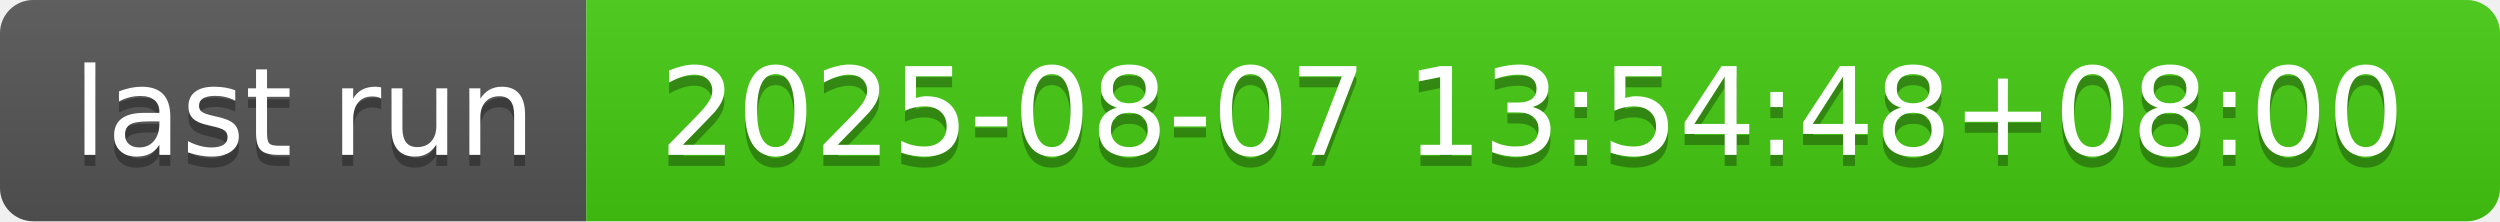
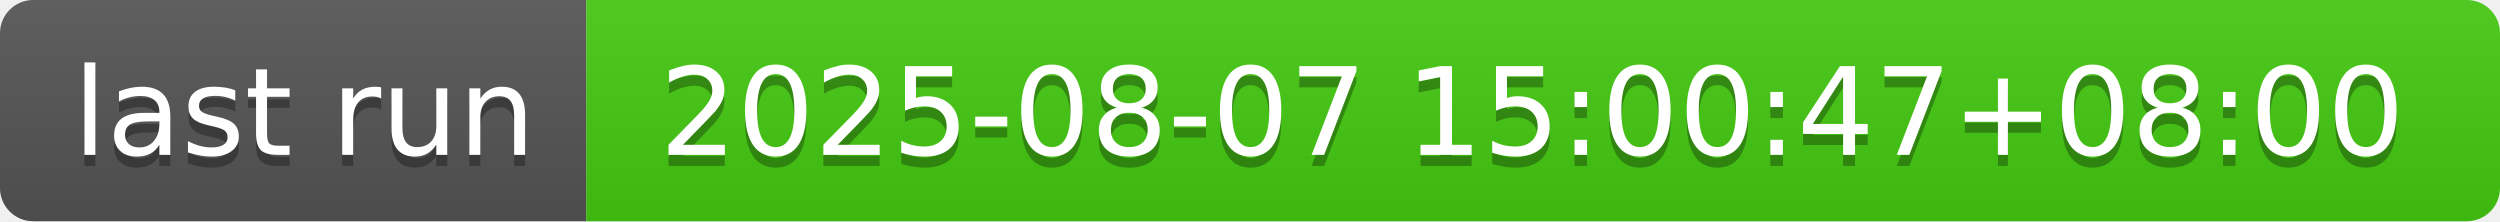
- <svg xmlns="http://www.w3.org/2000/svg" width="226" height="20" role="img" aria-label="last run: 2025-08-07 13:54:48+08:00">
+ <svg xmlns="http://www.w3.org/2000/svg" width="226" height="20" role="img" aria-label="last run: 2025-08-07 15:00:47+08:00">
  <linearGradient id="s" x2="0" y2="100%">
    <stop offset="0" stop-color="#bbb" stop-opacity=".1" />
    <stop offset="1" stop-opacity=".1" />
  </linearGradient>
  <clipPath id="r">
    <rect width="226" height="20" rx="3" fill="#fff" />
  </clipPath>
  <g clip-path="url(#r)">
    <rect width="53" height="20" fill="#555" />
    <rect x="53" width="173" height="20" fill="#4c1" />
    <rect width="226" height="20" fill="url(#s)" />
  </g>
  <g fill="#fff" text-anchor="middle" font-family="Verdana,Geneva,DejaVu Sans,sans-serif" text-rendering="geometricPrecision" font-size="110">
    <text aria-hidden="true" x="275" y="150" fill="#010101" fill-opacity=".3" transform="scale(.1)" textLength="430">last run</text>
    <text x="275" y="140" transform="scale(.1)" fill="#fff" textLength="430">last run</text>
-     <text aria-hidden="true" x="1385" y="150" fill="#010101" fill-opacity=".3" transform="scale(.1)" textLength="1630">2025-08-07 13:54:48+08:00</text>
-     <text x="1385" y="140" transform="scale(.1)" fill="#fff" textLength="1630">2025-08-07 13:54:48+08:00</text>
+     <text aria-hidden="true" x="1385" y="150" fill="#010101" fill-opacity=".3" transform="scale(.1)" textLength="1630">2025-08-07 15:00:47+08:00</text>
+     <text x="1385" y="140" transform="scale(.1)" fill="#fff" textLength="1630">2025-08-07 15:00:47+08:00</text>
  </g>
</svg>
